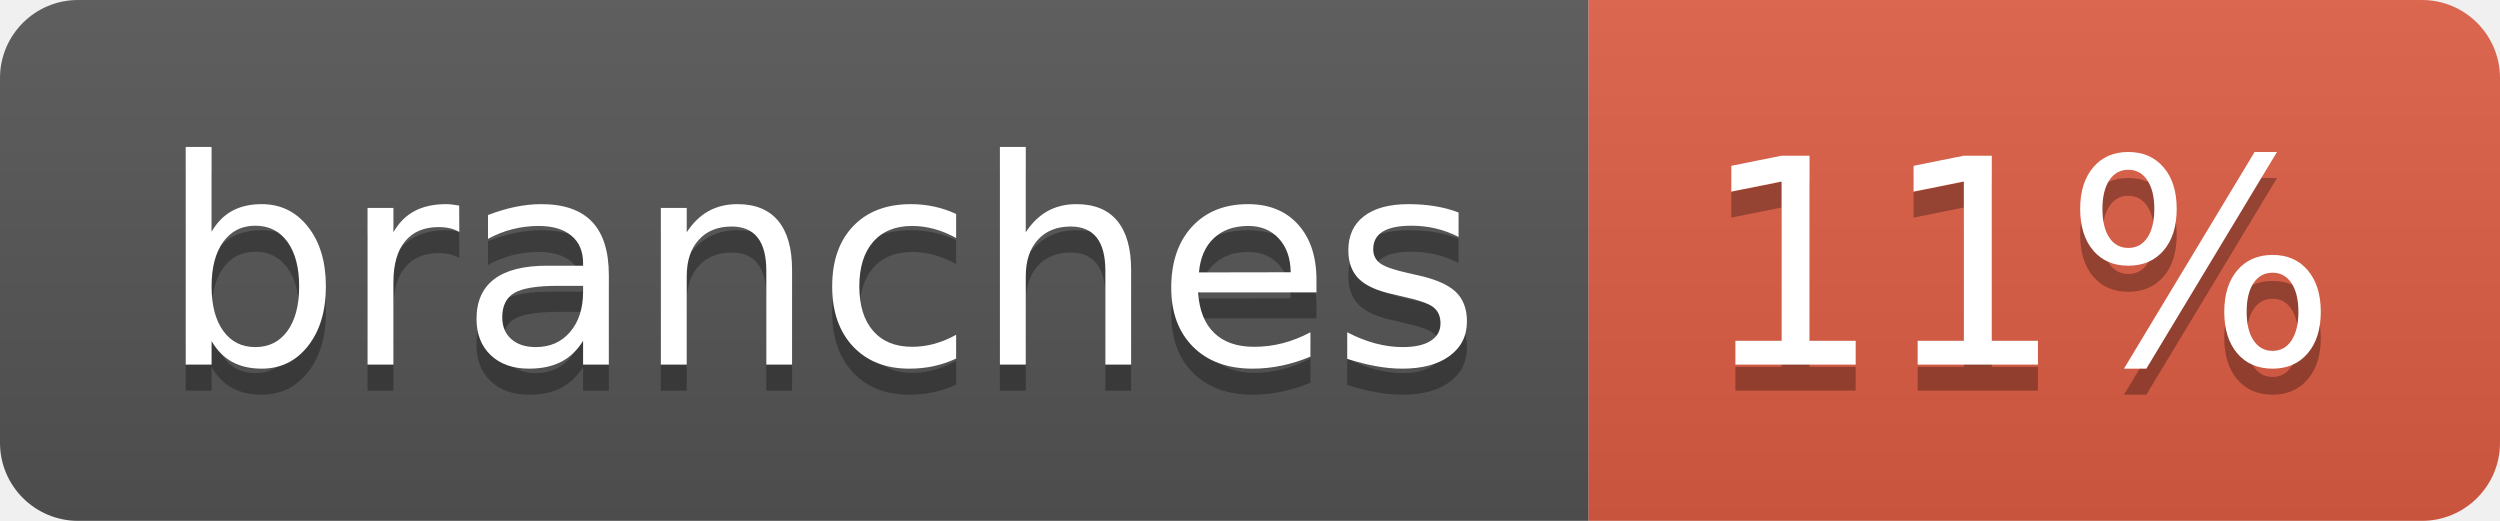
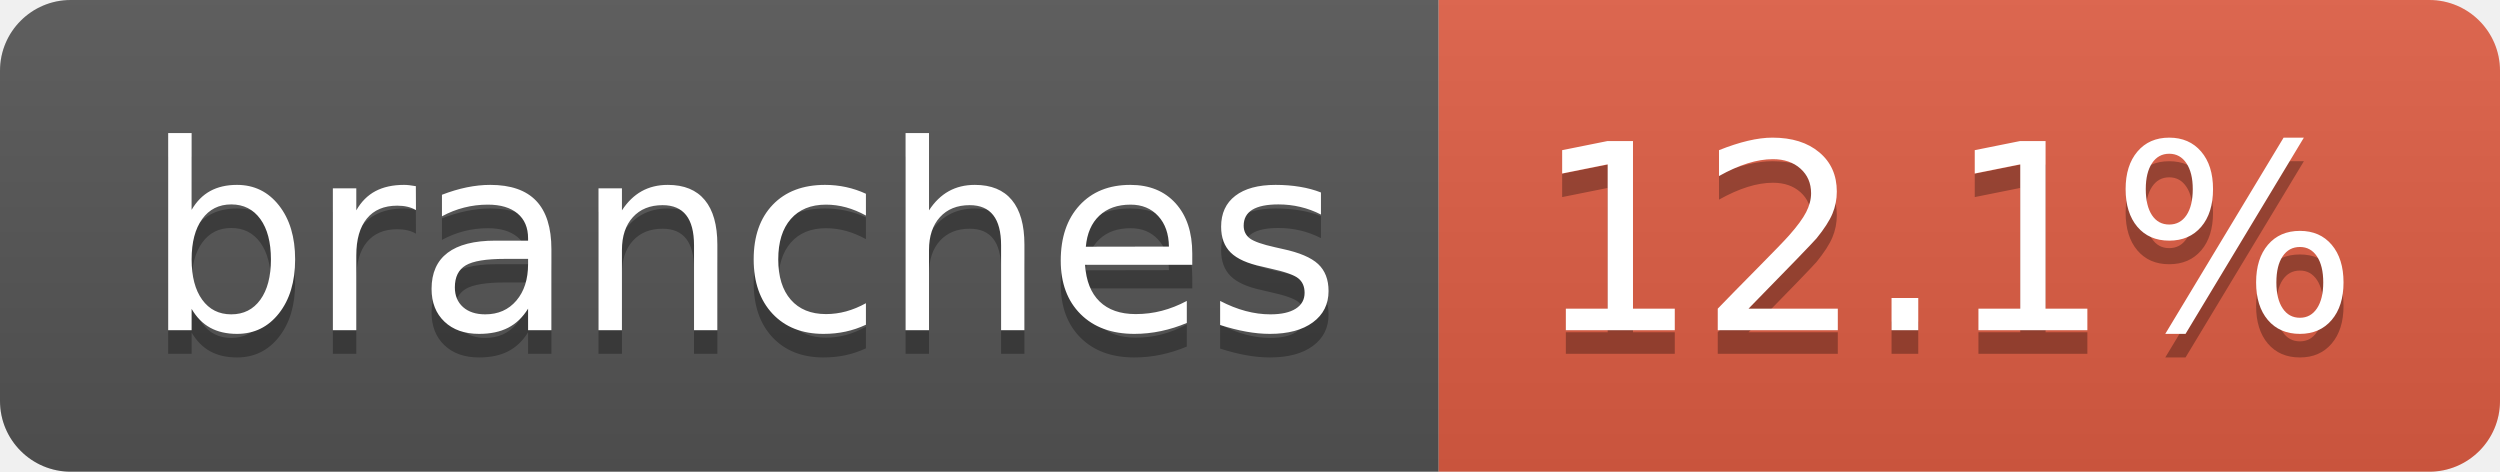
- <svg xmlns="http://www.w3.org/2000/svg" width="96" height="20" role="img" aria-label="branches: 11%">
+ <svg xmlns="http://www.w3.org/2000/svg" width="106" height="20" role="img" aria-label="branches: 12.1%">
  <linearGradient id="s" x2="0" y2="100%">
    <stop offset="0" stop-color="#bbb" stop-opacity=".1" />
    <stop offset="1" stop-opacity=".1" />
  </linearGradient>
  <clipPath id="r">
-     <rect width="96" height="20" rx="3" fill="#fff" />
+     <rect width="106" height="20" rx="3" fill="#fff" />
  </clipPath>
  <g clip-path="url(#r)">
    <rect width="61" height="20" fill="#555" />
-     <rect x="61" width="35" height="20" fill="#e05d44" />
-     <rect width="96" height="20" fill="url(#s)" />
+     <rect x="61" width="45" height="20" fill="#e05d44" />
+     <rect width="106" height="20" fill="url(#s)" />
  </g>
  <g fill="#fff" text-anchor="middle" font-family="Verdana,Geneva,DejaVu Sans,sans-serif" text-rendering="geometricPrecision" font-size="110">
    <text aria-hidden="true" x="315" y="150" fill="#010101" fill-opacity=".3" transform="scale(.1)" textLength="507">branches</text>
    <text x="315" y="140" transform="scale(.1)" fill="#fff" textLength="507">branches</text>
-     <text aria-hidden="true" x="775" y="150" fill="#010101" fill-opacity=".3" transform="scale(.1)" textLength="245">11%</text>
-     <text x="775" y="140" transform="scale(.1)" fill="#fff" textLength="245">11%</text>
+     <text aria-hidden="true" x="825" y="150" fill="#010101" fill-opacity=".3" transform="scale(.1)" textLength="350">12.1%</text>
+     <text x="825" y="140" transform="scale(.1)" fill="#fff" textLength="350">12.1%</text>
  </g>
</svg>
